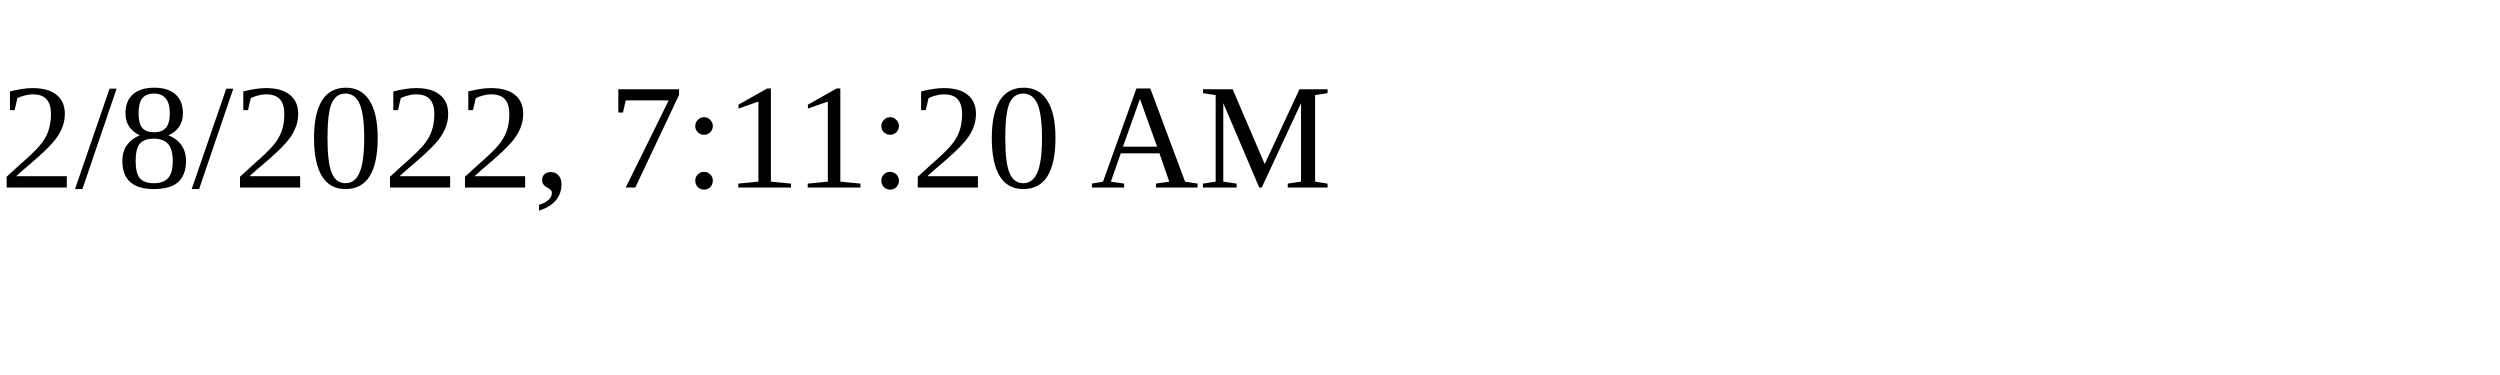
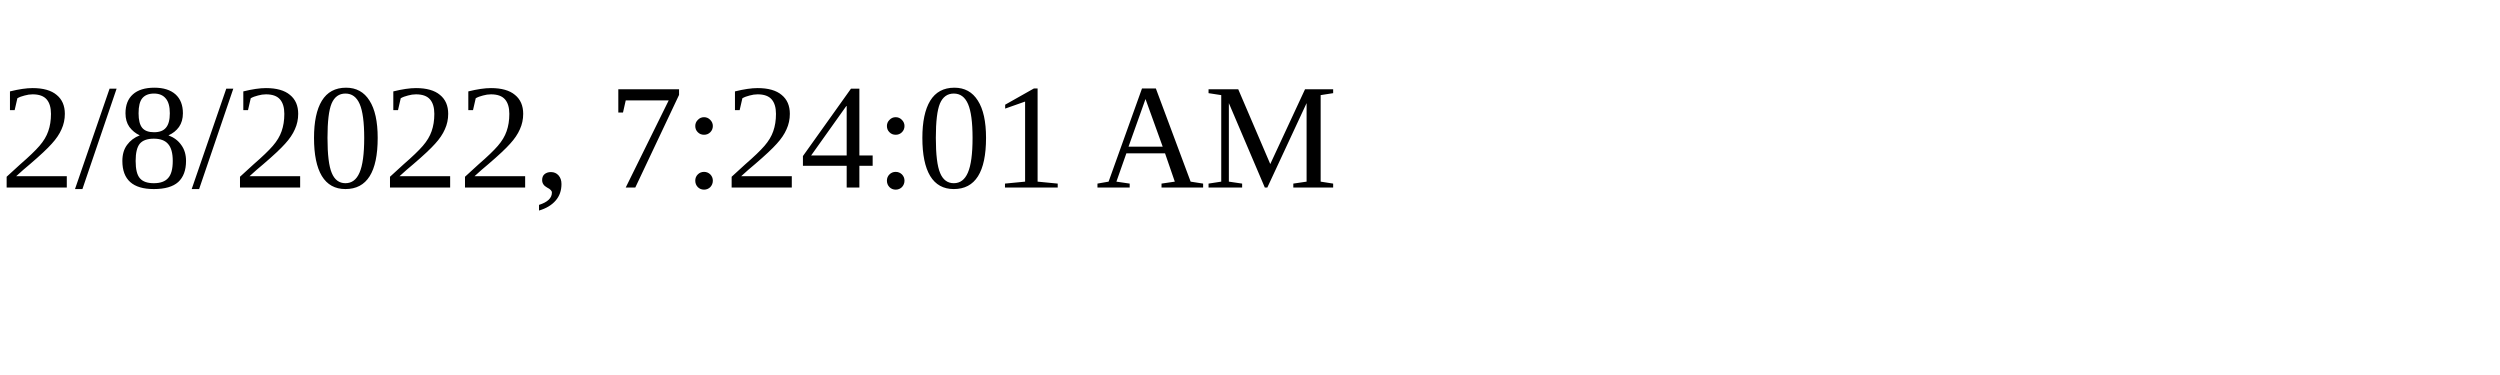
<svg xmlns="http://www.w3.org/2000/svg" height="30" width="200">
-   <text x="0" y="15">2/8/2022, 7:11:20 AM</text>
+   <text x="0" y="15">2/8/2022, 7:24:01 AM</text>
</svg>
